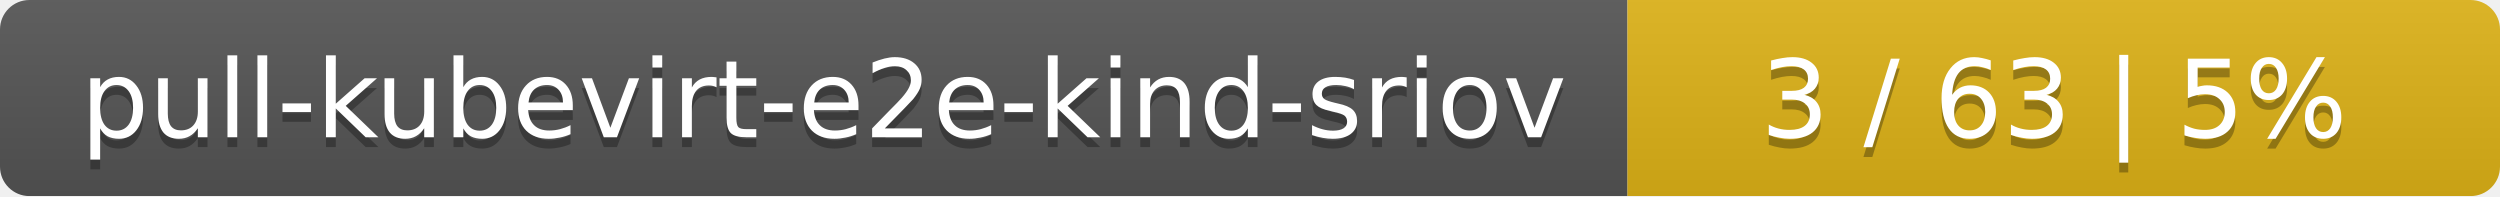
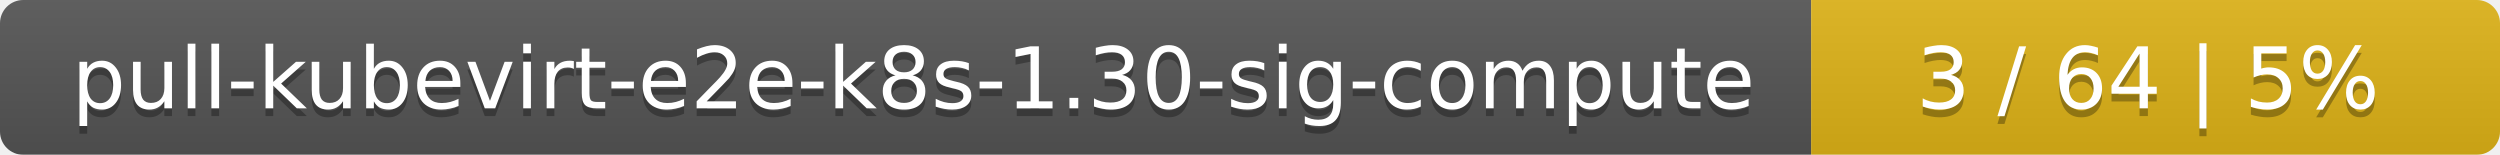
- <svg xmlns="http://www.w3.org/2000/svg" width="255" height="20">
+ <svg xmlns="http://www.w3.org/2000/svg" width="323" height="20">
  <linearGradient id="smooth" x2="0" y2="100%">
    <stop offset="0" stop-color="#bbb" stop-opacity=".1" />
    <stop offset="1" stop-opacity=".1" />
  </linearGradient>
  <mask id="round">
-     <rect width="255" height="20" rx="3" fill="#fff" />
+     <rect width="323" height="20" rx="3" fill="#fff" />
  </mask>
  <g mask="url(#round)">
-     <rect width="166" height="20" fill="#555" />
-     <rect x="166" width="89" height="20" fill="#dfb317" />
-     <rect width="255" height="20" fill="url(#smooth)" />
+     <rect width="234" height="20" fill="#555" />
+     <rect x="234" width="89" height="20" fill="#dfb317" />
+     <rect width="323" height="20" fill="url(#smooth)" />
  </g>
  <g fill="#fff" text-anchor="middle" font-family="DejaVu Sans,Verdana,Geneva,sans-serif" font-size="11">
-     <text x="84" y="15" fill="#010101" fill-opacity=".3">pull-kubevirt-e2e-kind-sriov</text>
-     <text x="84" y="14">pull-kubevirt-e2e-kind-sriov</text>
-     <text x="209.5" y="15" fill="#010101" fill-opacity=".3">3 / 63    |    5%</text>
-     <text x="209.5" y="14">3 / 63    |    5%</text>
+     <text x="118" y="15" fill="#010101" fill-opacity=".3">pull-kubevirt-e2e-k8s-1.30-sig-compute</text>
+     <text x="118" y="14">pull-kubevirt-e2e-k8s-1.30-sig-compute</text>
+     <text x="277.5" y="15" fill="#010101" fill-opacity=".3">3 / 64    |    5%</text>
+     <text x="277.5" y="14">3 / 64    |    5%</text>
  </g>
</svg>
